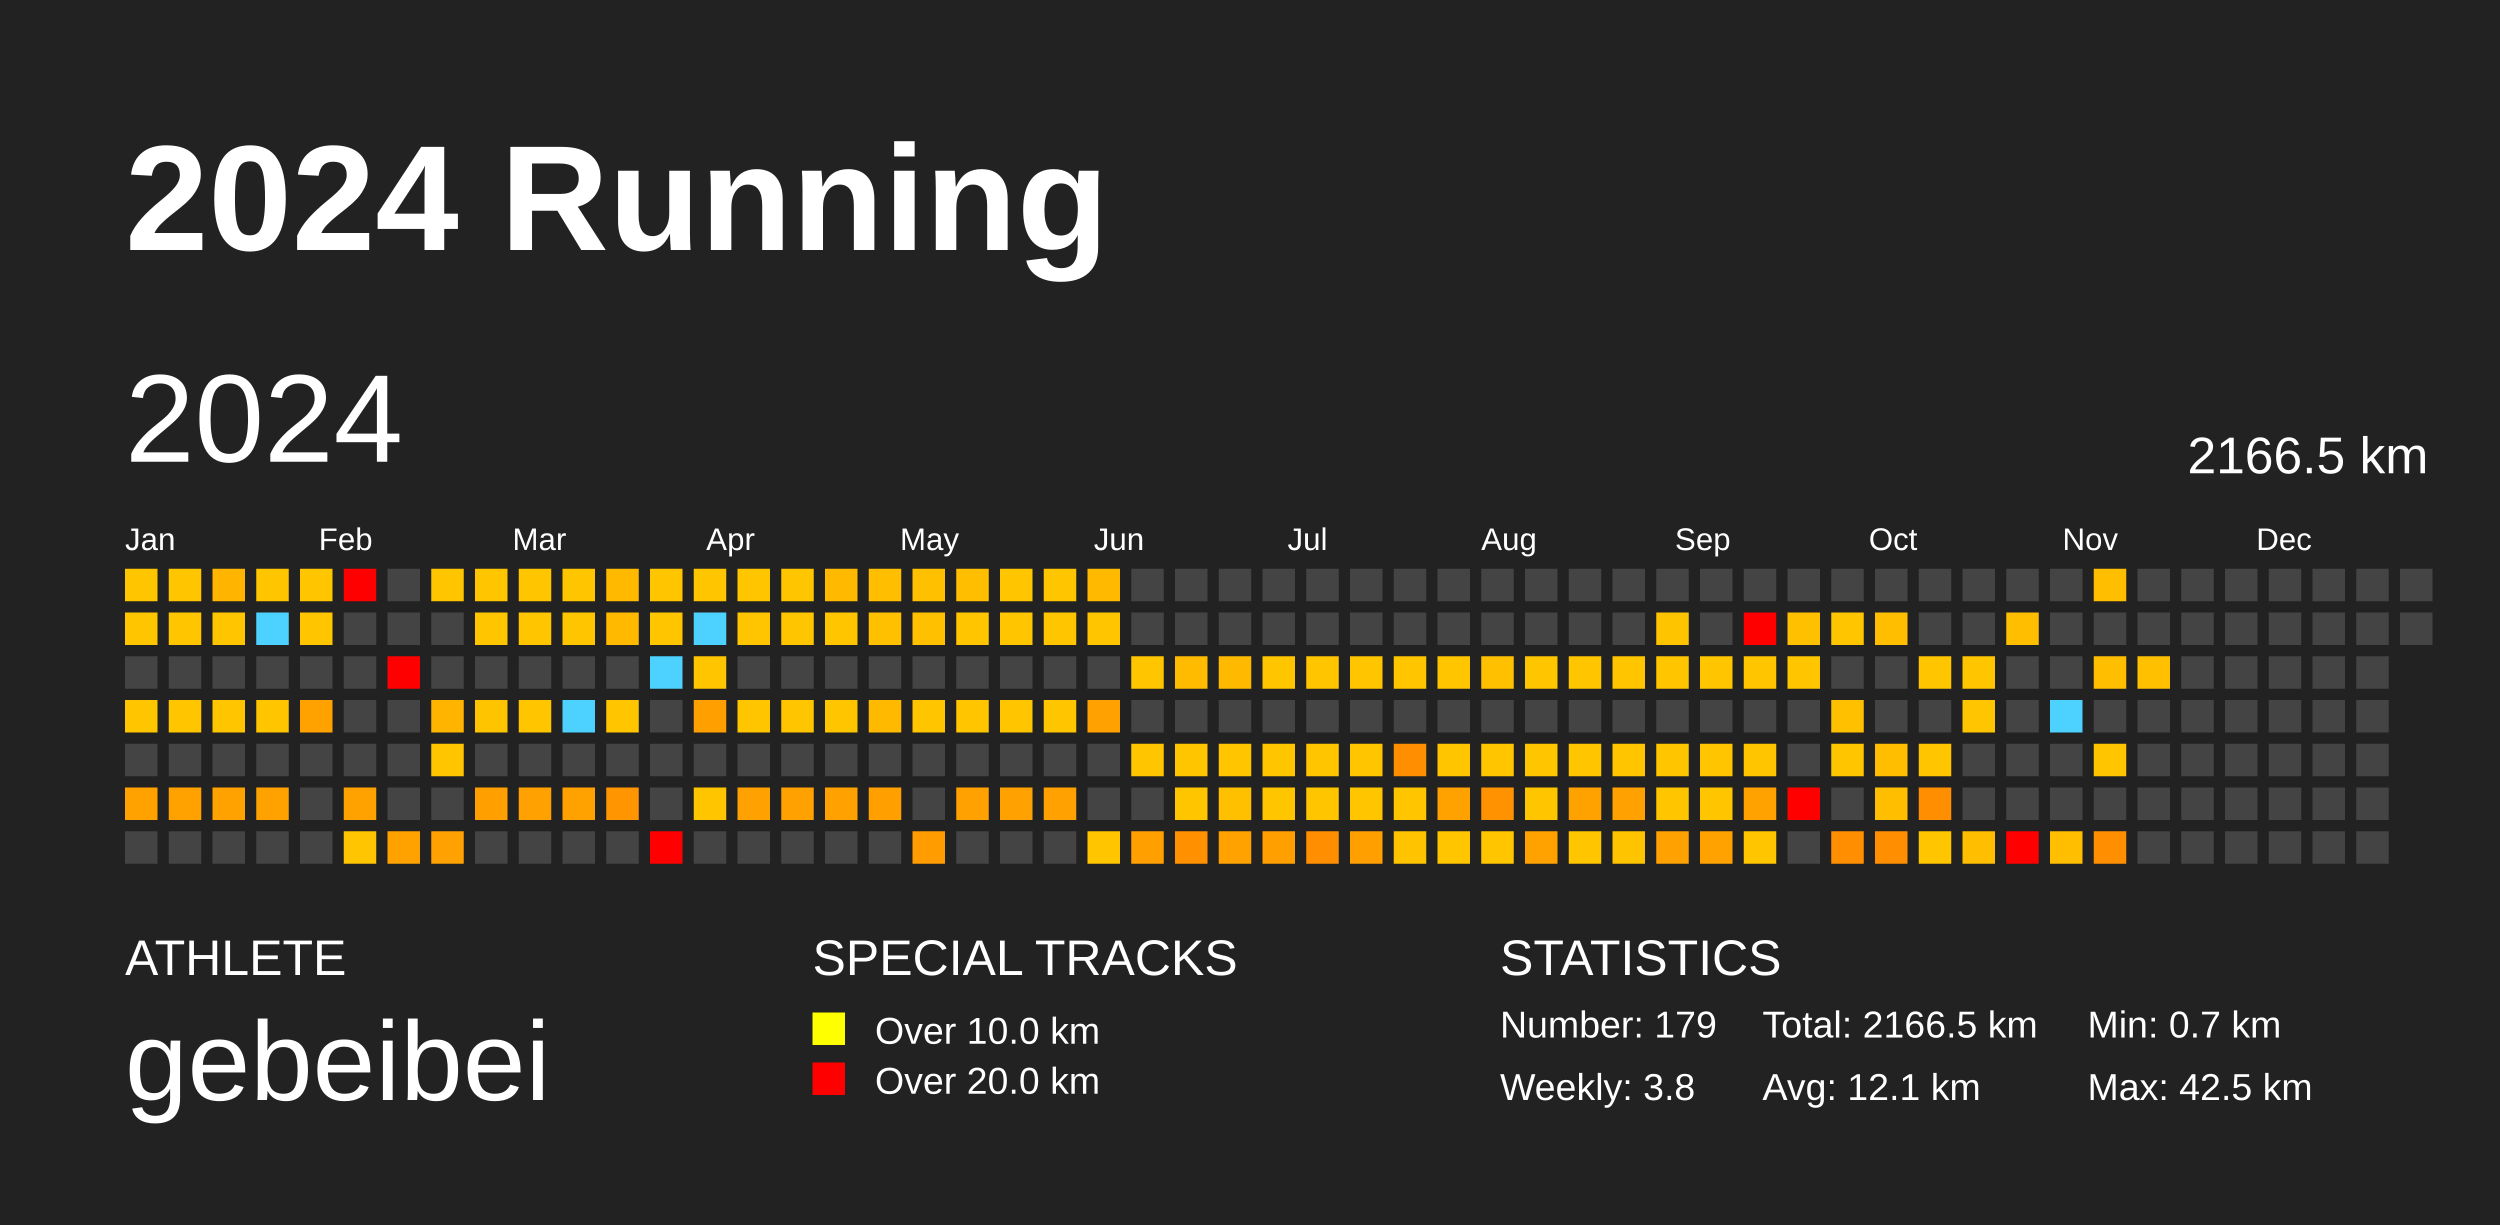
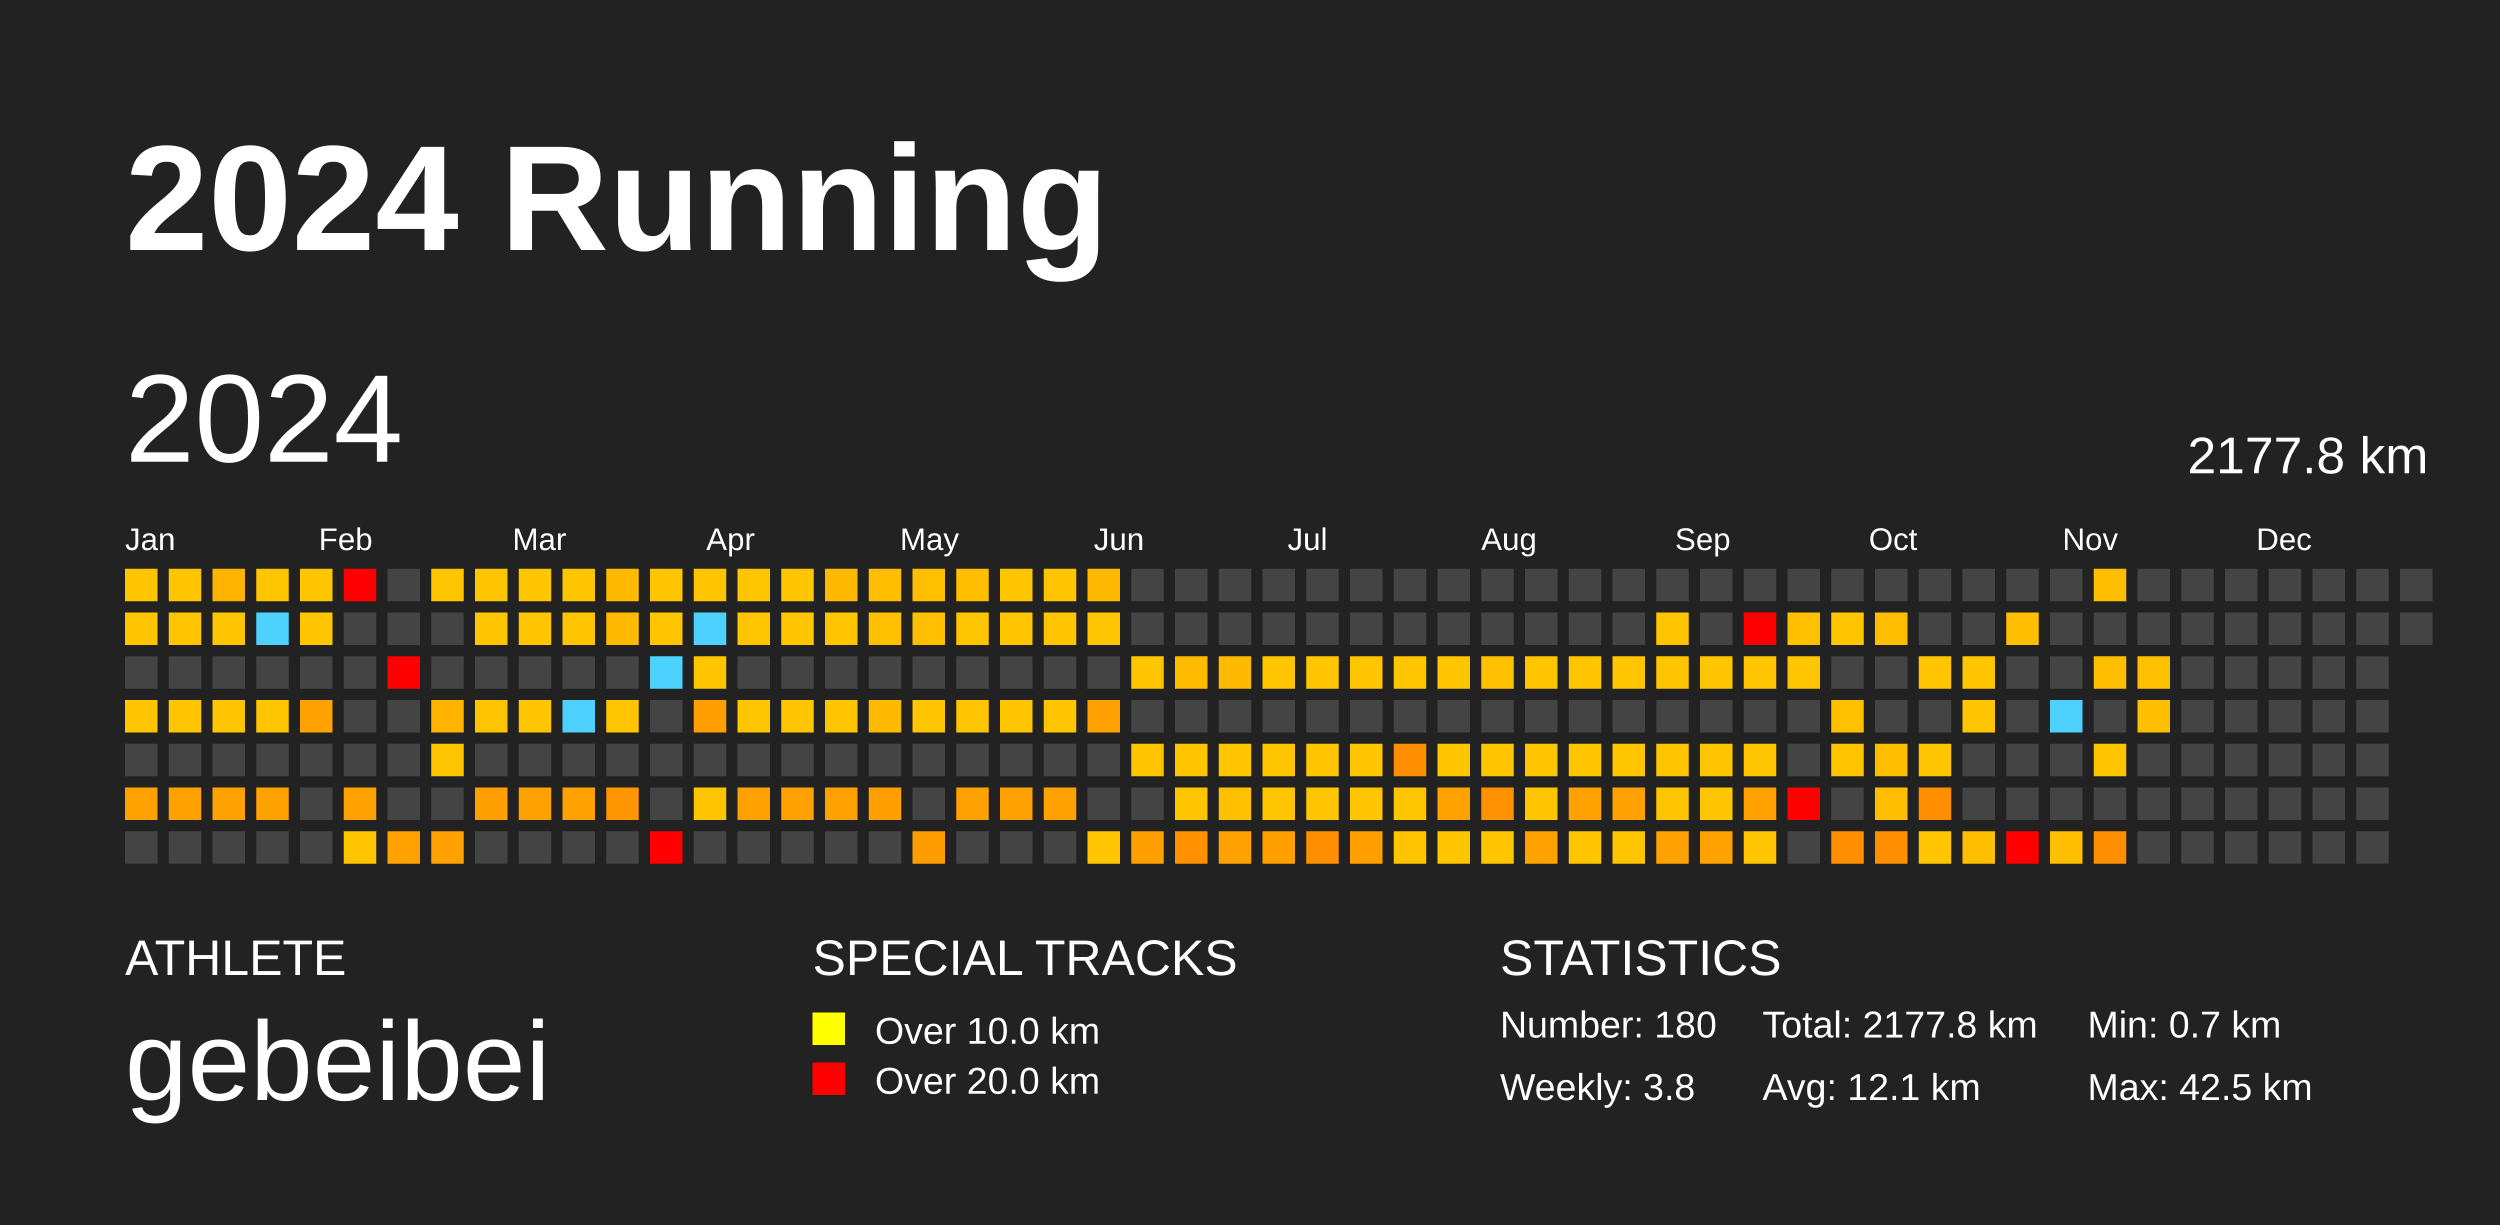
<svg xmlns="http://www.w3.org/2000/svg" baseProfile="full" height="98mm" version="1.1" viewBox="0,0,200,98" width="200mm">
  <defs />
  <rect fill="#222222" height="98" width="200" x="0" y="0" />
  <text fill="#FFFFFF" style="font-size:12px; font-family:Arial; font-weight:bold;" x="10" y="20">2024 Running</text>
  <text fill="#FFFFFF" style="font-size:4px; font-family:Arial" x="10" y="78">ATHLETE</text>
  <text fill="#FFFFFF" style="font-size:9px; font-family:Arial" x="10" y="88">gebeibei</text>
  <text fill="#FFFFFF" style="font-size:4px; font-family:Arial" x="65" y="78">SPECIAL TRACKS</text>
  <rect fill="yellow" height="2.6" width="2.6" x="65" y="81" />
  <text fill="#FFFFFF" style="font-size:3px; font-family:Arial" x="70" y="83.5">Over 10.0 km</text>
  <rect fill="red" height="2.6" width="2.6" x="65" y="85" />
  <text fill="#FFFFFF" style="font-size:3px; font-family:Arial" x="70" y="87.5">Over 20.0 km</text>
  <text fill="#FFFFFF" style="font-size:4px; font-family:Arial" x="120" y="78">STATISTICS</text>
-   <text fill="#FFFFFF" style="font-size:3px; font-family:Arial" x="120" y="83">Number: 179</text>
+   <text fill="#FFFFFF" style="font-size:3px; font-family:Arial" x="120" y="83">Number: 180</text>
  <text fill="#FFFFFF" style="font-size:3px; font-family:Arial" x="120" y="88">Weekly: 3.8</text>
-   <text fill="#FFFFFF" style="font-size:3px; font-family:Arial" x="141" y="83">Total: 2166.5 km</text>
+   <text fill="#FFFFFF" style="font-size:3px; font-family:Arial" x="141" y="83">Total: 2177.8 km</text>
  <text fill="#FFFFFF" style="font-size:3px; font-family:Arial" x="141" y="88">Avg: 12.1 km</text>
  <text fill="#FFFFFF" style="font-size:3px; font-family:Arial" x="167" y="83">Min: 0.7 km</text>
  <text fill="#FFFFFF" style="font-size:3px; font-family:Arial" x="167" y="88">Max: 42.5 km</text>
  <text dominant-baseline="hanging" fill="#FFFFFF" style="font-size:10.0px; font-family:Arial;" x="10" y="30">2024</text>
-   <text dominant-baseline="hanging" fill="#FFFFFF" style="font-size:4.125px; font-family:Arial;" x="175" y="35">2166.5 km</text>
+   <text dominant-baseline="hanging" fill="#FFFFFF" style="font-size:4.125px; font-family:Arial;" x="175" y="35">2177.8 km</text>
  <text fill="#FFFFFF" style="font-size:2.5px; font-family:Arial" x="10.0" y="44">Jan</text>
  <text fill="#FFFFFF" style="font-size:2.5px; font-family:Arial" x="25.5" y="44">Feb</text>
  <text fill="#FFFFFF" style="font-size:2.5px; font-family:Arial" x="41.0" y="44">Mar</text>
  <text fill="#FFFFFF" style="font-size:2.5px; font-family:Arial" x="56.5" y="44">Apr</text>
  <text fill="#FFFFFF" style="font-size:2.5px; font-family:Arial" x="72.0" y="44">May</text>
  <text fill="#FFFFFF" style="font-size:2.5px; font-family:Arial" x="87.5" y="44">Jun</text>
  <text fill="#FFFFFF" style="font-size:2.5px; font-family:Arial" x="103.0" y="44">Jul</text>
  <text fill="#FFFFFF" style="font-size:2.5px; font-family:Arial" x="118.5" y="44">Aug</text>
  <text fill="#FFFFFF" style="font-size:2.5px; font-family:Arial" x="134.0" y="44">Sep</text>
  <text fill="#FFFFFF" style="font-size:2.5px; font-family:Arial" x="149.5" y="44">Oct</text>
  <text fill="#FFFFFF" style="font-size:2.5px; font-family:Arial" x="165.0" y="44">Nov</text>
  <text fill="#FFFFFF" style="font-size:2.5px; font-family:Arial" x="180.5" y="44">Dec</text>
  <rect fill="#ffc600" height="2.6" width="2.6" x="10.0" y="45.5" />
  <rect fill="#ffc600" height="2.6" width="2.6" x="10.0" y="49.0" />
  <rect fill="#444444" height="2.6" width="2.6" x="10.0" y="52.5" />
  <rect fill="#ffc600" height="2.6" width="2.6" x="10.0" y="56.0" />
  <rect fill="#444444" height="2.6" width="2.6" x="10.0" y="59.5" />
  <rect fill="#ffa200" height="2.6" width="2.6" x="10.0" y="63.0" />
  <rect fill="#444444" height="2.6" width="2.6" x="10.0" y="66.5" />
  <rect fill="#ffc600" height="2.6" width="2.6" x="13.5" y="45.5" />
  <rect fill="#ffc600" height="2.6" width="2.6" x="13.5" y="49.0" />
  <rect fill="#444444" height="2.6" width="2.6" x="13.5" y="52.5" />
  <rect fill="#ffc600" height="2.6" width="2.6" x="13.5" y="56.0" />
  <rect fill="#444444" height="2.6" width="2.6" x="13.5" y="59.5" />
  <rect fill="#ffa200" height="2.6" width="2.6" x="13.5" y="63.0" />
  <rect fill="#444444" height="2.6" width="2.6" x="13.5" y="66.5" />
  <rect fill="#ffb400" height="2.6" width="2.6" x="17.0" y="45.5" />
  <rect fill="#ffc600" height="2.6" width="2.6" x="17.0" y="49.0" />
  <rect fill="#444444" height="2.6" width="2.6" x="17.0" y="52.5" />
  <rect fill="#ffc600" height="2.6" width="2.6" x="17.0" y="56.0" />
  <rect fill="#444444" height="2.6" width="2.6" x="17.0" y="59.5" />
  <rect fill="#ffa200" height="2.6" width="2.6" x="17.0" y="63.0" />
  <rect fill="#444444" height="2.6" width="2.6" x="17.0" y="66.5" />
  <rect fill="#ffc600" height="2.6" width="2.6" x="20.5" y="45.5" />
  <rect fill="#4dd2ff" height="2.6" width="2.6" x="20.5" y="49.0" />
  <rect fill="#444444" height="2.6" width="2.6" x="20.5" y="52.5" />
  <rect fill="#ffc600" height="2.6" width="2.6" x="20.5" y="56.0" />
  <rect fill="#444444" height="2.6" width="2.6" x="20.5" y="59.5" />
  <rect fill="#ffa200" height="2.6" width="2.6" x="20.5" y="63.0" />
  <rect fill="#444444" height="2.6" width="2.6" x="20.5" y="66.5" />
  <rect fill="#ffc600" height="2.6" width="2.6" x="24.0" y="45.5" />
  <rect fill="#ffc600" height="2.6" width="2.6" x="24.0" y="49.0" />
  <rect fill="#444444" height="2.6" width="2.6" x="24.0" y="52.5" />
  <rect fill="#ffa200" height="2.6" width="2.6" x="24.0" y="56.0" />
  <rect fill="#444444" height="2.6" width="2.6" x="24.0" y="59.5" />
  <rect fill="#444444" height="2.6" width="2.6" x="24.0" y="63.0" />
  <rect fill="#444444" height="2.6" width="2.6" x="24.0" y="66.5" />
  <rect fill="red" height="2.6" width="2.6" x="27.5" y="45.5" />
  <rect fill="#444444" height="2.6" width="2.6" x="27.5" y="49.0" />
  <rect fill="#444444" height="2.6" width="2.6" x="27.5" y="52.5" />
  <rect fill="#444444" height="2.6" width="2.6" x="27.5" y="56.0" />
  <rect fill="#444444" height="2.6" width="2.6" x="27.5" y="59.5" />
  <rect fill="#ffa200" height="2.6" width="2.6" x="27.5" y="63.0" />
  <rect fill="#ffc500" height="2.6" width="2.6" x="27.5" y="66.5" />
  <rect fill="#444444" height="2.6" width="2.6" x="31.0" y="45.5" />
  <rect fill="#444444" height="2.6" width="2.6" x="31.0" y="49.0" />
  <rect fill="red" height="2.6" width="2.6" x="31.0" y="52.5" />
  <rect fill="#444444" height="2.6" width="2.6" x="31.0" y="56.0" />
  <rect fill="#444444" height="2.6" width="2.6" x="31.0" y="59.5" />
  <rect fill="#444444" height="2.6" width="2.6" x="31.0" y="63.0" />
  <rect fill="#ffa200" height="2.6" width="2.6" x="31.0" y="66.5" />
  <rect fill="#ffc600" height="2.6" width="2.6" x="34.5" y="45.5" />
  <rect fill="#444444" height="2.6" width="2.6" x="34.5" y="49.0" />
  <rect fill="#444444" height="2.6" width="2.6" x="34.5" y="52.5" />
  <rect fill="#ffb400" height="2.6" width="2.6" x="34.5" y="56.0" />
  <rect fill="#ffc600" height="2.6" width="2.6" x="34.5" y="59.5" />
  <rect fill="#444444" height="2.6" width="2.6" x="34.5" y="63.0" />
  <rect fill="#ffa100" height="2.6" width="2.6" x="34.5" y="66.5" />
  <rect fill="#ffc600" height="2.6" width="2.6" x="38.0" y="45.5" />
  <rect fill="#ffc600" height="2.6" width="2.6" x="38.0" y="49.0" />
  <rect fill="#444444" height="2.6" width="2.6" x="38.0" y="52.5" />
  <rect fill="#ffc400" height="2.6" width="2.6" x="38.0" y="56.0" />
  <rect fill="#444444" height="2.6" width="2.6" x="38.0" y="59.5" />
  <rect fill="#ffa000" height="2.6" width="2.6" x="38.0" y="63.0" />
  <rect fill="#444444" height="2.6" width="2.6" x="38.0" y="66.5" />
  <rect fill="#ffc600" height="2.6" width="2.6" x="41.5" y="45.5" />
  <rect fill="#ffc600" height="2.6" width="2.6" x="41.5" y="49.0" />
  <rect fill="#444444" height="2.6" width="2.6" x="41.5" y="52.5" />
  <rect fill="#ffc600" height="2.6" width="2.6" x="41.5" y="56.0" />
  <rect fill="#444444" height="2.6" width="2.6" x="41.5" y="59.5" />
  <rect fill="#ffa100" height="2.6" width="2.6" x="41.5" y="63.0" />
  <rect fill="#444444" height="2.6" width="2.6" x="41.5" y="66.5" />
  <rect fill="#ffc600" height="2.6" width="2.6" x="45.0" y="45.5" />
  <rect fill="#ffc600" height="2.6" width="2.6" x="45.0" y="49.0" />
  <rect fill="#444444" height="2.6" width="2.6" x="45.0" y="52.5" />
  <rect fill="#4dd2ff" height="2.6" width="2.6" x="45.0" y="56.0" />
  <rect fill="#444444" height="2.6" width="2.6" x="45.0" y="59.5" />
  <rect fill="#ffa200" height="2.6" width="2.6" x="45.0" y="63.0" />
  <rect fill="#444444" height="2.6" width="2.6" x="45.0" y="66.5" />
  <rect fill="#ffba00" height="2.6" width="2.6" x="48.5" y="45.5" />
  <rect fill="#ffba00" height="2.6" width="2.6" x="48.5" y="49.0" />
  <rect fill="#444444" height="2.6" width="2.6" x="48.5" y="52.5" />
  <rect fill="#ffc600" height="2.6" width="2.6" x="48.5" y="56.0" />
  <rect fill="#444444" height="2.6" width="2.6" x="48.5" y="59.5" />
  <rect fill="#ff9500" height="2.6" width="2.6" x="48.5" y="63.0" />
  <rect fill="#444444" height="2.6" width="2.6" x="48.5" y="66.5" />
  <rect fill="#ffc600" height="2.6" width="2.6" x="52.0" y="45.5" />
  <rect fill="#ffc600" height="2.6" width="2.6" x="52.0" y="49.0" />
  <rect fill="#4dd2ff" height="2.6" width="2.6" x="52.0" y="52.5" />
  <rect fill="#444444" height="2.6" width="2.6" x="52.0" y="56.0" />
  <rect fill="#444444" height="2.6" width="2.6" x="52.0" y="59.5" />
  <rect fill="#444444" height="2.6" width="2.6" x="52.0" y="63.0" />
  <rect fill="red" height="2.6" width="2.6" x="52.0" y="66.5" />
  <rect fill="#ffc600" height="2.6" width="2.6" x="55.5" y="45.5" />
  <rect fill="#4dd2ff" height="2.6" width="2.6" x="55.5" y="49.0" />
  <rect fill="#ffc600" height="2.6" width="2.6" x="55.5" y="52.5" />
  <rect fill="#ffa000" height="2.6" width="2.6" x="55.5" y="56.0" />
  <rect fill="#444444" height="2.6" width="2.6" x="55.5" y="59.5" />
  <rect fill="#ffc600" height="2.6" width="2.6" x="55.5" y="63.0" />
  <rect fill="#444444" height="2.6" width="2.6" x="55.5" y="66.5" />
  <rect fill="#ffc600" height="2.6" width="2.6" x="59.0" y="45.5" />
  <rect fill="#ffc500" height="2.6" width="2.6" x="59.0" y="49.0" />
  <rect fill="#444444" height="2.6" width="2.6" x="59.0" y="52.5" />
  <rect fill="#ffc600" height="2.6" width="2.6" x="59.0" y="56.0" />
  <rect fill="#444444" height="2.6" width="2.6" x="59.0" y="59.5" />
  <rect fill="#ffa100" height="2.6" width="2.6" x="59.0" y="63.0" />
  <rect fill="#444444" height="2.6" width="2.6" x="59.0" y="66.5" />
  <rect fill="#ffc600" height="2.6" width="2.6" x="62.5" y="45.5" />
  <rect fill="#ffc600" height="2.6" width="2.6" x="62.5" y="49.0" />
  <rect fill="#444444" height="2.6" width="2.6" x="62.5" y="52.5" />
  <rect fill="#ffc600" height="2.6" width="2.6" x="62.5" y="56.0" />
  <rect fill="#444444" height="2.6" width="2.6" x="62.5" y="59.5" />
  <rect fill="#ffa100" height="2.6" width="2.6" x="62.5" y="63.0" />
  <rect fill="#444444" height="2.6" width="2.6" x="62.5" y="66.5" />
  <rect fill="#ffba00" height="2.6" width="2.6" x="66.0" y="45.5" />
  <rect fill="#ffc600" height="2.6" width="2.6" x="66.0" y="49.0" />
  <rect fill="#444444" height="2.6" width="2.6" x="66.0" y="52.5" />
  <rect fill="#ffc600" height="2.6" width="2.6" x="66.0" y="56.0" />
  <rect fill="#444444" height="2.6" width="2.6" x="66.0" y="59.5" />
  <rect fill="#ffa100" height="2.6" width="2.6" x="66.0" y="63.0" />
  <rect fill="#444444" height="2.6" width="2.6" x="66.0" y="66.5" />
  <rect fill="#ffbf00" height="2.6" width="2.6" x="69.5" y="45.5" />
  <rect fill="#ffc000" height="2.6" width="2.6" x="69.5" y="49.0" />
  <rect fill="#444444" height="2.6" width="2.6" x="69.5" y="52.5" />
  <rect fill="#ffba00" height="2.6" width="2.6" x="69.5" y="56.0" />
  <rect fill="#444444" height="2.6" width="2.6" x="69.5" y="59.5" />
  <rect fill="#ffa000" height="2.6" width="2.6" x="69.5" y="63.0" />
  <rect fill="#444444" height="2.6" width="2.6" x="69.5" y="66.5" />
  <rect fill="#ffc000" height="2.6" width="2.6" x="73.0" y="45.5" />
  <rect fill="#ffc000" height="2.6" width="2.6" x="73.0" y="49.0" />
  <rect fill="#444444" height="2.6" width="2.6" x="73.0" y="52.5" />
  <rect fill="#ffc600" height="2.6" width="2.6" x="73.0" y="56.0" />
  <rect fill="#444444" height="2.6" width="2.6" x="73.0" y="59.5" />
  <rect fill="#444444" height="2.6" width="2.6" x="73.0" y="63.0" />
  <rect fill="#ff9c00" height="2.6" width="2.6" x="73.0" y="66.5" />
  <rect fill="#ffbf00" height="2.6" width="2.6" x="76.5" y="45.5" />
  <rect fill="#ffc600" height="2.6" width="2.6" x="76.5" y="49.0" />
  <rect fill="#444444" height="2.6" width="2.6" x="76.5" y="52.5" />
  <rect fill="#ffc600" height="2.6" width="2.6" x="76.5" y="56.0" />
  <rect fill="#444444" height="2.6" width="2.6" x="76.5" y="59.5" />
  <rect fill="#ffa100" height="2.6" width="2.6" x="76.5" y="63.0" />
  <rect fill="#444444" height="2.6" width="2.6" x="76.5" y="66.5" />
  <rect fill="#ffc600" height="2.6" width="2.6" x="80.0" y="45.5" />
  <rect fill="#ffc600" height="2.6" width="2.6" x="80.0" y="49.0" />
  <rect fill="#444444" height="2.6" width="2.6" x="80.0" y="52.5" />
  <rect fill="#ffc600" height="2.6" width="2.6" x="80.0" y="56.0" />
  <rect fill="#444444" height="2.6" width="2.6" x="80.0" y="59.5" />
  <rect fill="#ffa100" height="2.6" width="2.6" x="80.0" y="63.0" />
  <rect fill="#444444" height="2.6" width="2.6" x="80.0" y="66.5" />
  <rect fill="#ffc600" height="2.6" width="2.6" x="83.5" y="45.5" />
  <rect fill="#ffc600" height="2.6" width="2.6" x="83.5" y="49.0" />
  <rect fill="#444444" height="2.6" width="2.6" x="83.5" y="52.5" />
  <rect fill="#ffc600" height="2.6" width="2.6" x="83.5" y="56.0" />
  <rect fill="#444444" height="2.6" width="2.6" x="83.5" y="59.5" />
  <rect fill="#ffa100" height="2.6" width="2.6" x="83.5" y="63.0" />
  <rect fill="#444444" height="2.6" width="2.6" x="83.5" y="66.5" />
  <rect fill="#ffba00" height="2.6" width="2.6" x="87.0" y="45.5" />
  <rect fill="#ffc600" height="2.6" width="2.6" x="87.0" y="49.0" />
  <rect fill="#444444" height="2.6" width="2.6" x="87.0" y="52.5" />
  <rect fill="#ffa100" height="2.6" width="2.6" x="87.0" y="56.0" />
  <rect fill="#444444" height="2.6" width="2.6" x="87.0" y="59.5" />
  <rect fill="#444444" height="2.6" width="2.6" x="87.0" y="63.0" />
  <rect fill="#ffc600" height="2.6" width="2.6" x="87.0" y="66.5" />
  <rect fill="#444444" height="2.6" width="2.6" x="90.5" y="45.5" />
  <rect fill="#444444" height="2.6" width="2.6" x="90.5" y="49.0" />
  <rect fill="#ffc600" height="2.6" width="2.6" x="90.5" y="52.5" />
  <rect fill="#444444" height="2.6" width="2.6" x="90.5" y="56.0" />
  <rect fill="#ffc600" height="2.6" width="2.6" x="90.5" y="59.5" />
  <rect fill="#444444" height="2.6" width="2.6" x="90.5" y="63.0" />
  <rect fill="#ffa000" height="2.6" width="2.6" x="90.5" y="66.5" />
  <rect fill="#444444" height="2.6" width="2.6" x="94.0" y="45.5" />
  <rect fill="#444444" height="2.6" width="2.6" x="94.0" y="49.0" />
  <rect fill="#ffbb00" height="2.6" width="2.6" x="94.0" y="52.5" />
  <rect fill="#444444" height="2.6" width="2.6" x="94.0" y="56.0" />
  <rect fill="#ffc600" height="2.6" width="2.6" x="94.0" y="59.5" />
  <rect fill="#ffc600" height="2.6" width="2.6" x="94.0" y="63.0" />
  <rect fill="#ff9100" height="2.6" width="2.6" x="94.0" y="66.5" />
  <rect fill="#444444" height="2.6" width="2.6" x="97.5" y="45.5" />
  <rect fill="#444444" height="2.6" width="2.6" x="97.5" y="49.0" />
  <rect fill="#ffba00" height="2.6" width="2.6" x="97.5" y="52.5" />
  <rect fill="#444444" height="2.6" width="2.6" x="97.5" y="56.0" />
  <rect fill="#ffc600" height="2.6" width="2.6" x="97.5" y="59.5" />
  <rect fill="#ffc000" height="2.6" width="2.6" x="97.5" y="63.0" />
  <rect fill="#ffa200" height="2.6" width="2.6" x="97.5" y="66.5" />
  <rect fill="#444444" height="2.6" width="2.6" x="101.0" y="45.5" />
  <rect fill="#444444" height="2.6" width="2.6" x="101.0" y="49.0" />
  <rect fill="#ffc600" height="2.6" width="2.6" x="101.0" y="52.5" />
  <rect fill="#444444" height="2.6" width="2.6" x="101.0" y="56.0" />
  <rect fill="#ffc600" height="2.6" width="2.6" x="101.0" y="59.5" />
  <rect fill="#ffc600" height="2.6" width="2.6" x="101.0" y="63.0" />
  <rect fill="#ffa000" height="2.6" width="2.6" x="101.0" y="66.5" />
  <rect fill="#444444" height="2.6" width="2.6" x="104.5" y="45.5" />
  <rect fill="#444444" height="2.6" width="2.6" x="104.5" y="49.0" />
  <rect fill="#ffc600" height="2.6" width="2.6" x="104.5" y="52.5" />
  <rect fill="#444444" height="2.6" width="2.6" x="104.5" y="56.0" />
  <rect fill="#ffc600" height="2.6" width="2.6" x="104.5" y="59.5" />
  <rect fill="#ffc600" height="2.6" width="2.6" x="104.5" y="63.0" />
  <rect fill="#ff8f00" height="2.6" width="2.6" x="104.5" y="66.5" />
  <rect fill="#444444" height="2.6" width="2.6" x="108.0" y="45.5" />
  <rect fill="#444444" height="2.6" width="2.6" x="108.0" y="49.0" />
  <rect fill="#ffc600" height="2.6" width="2.6" x="108.0" y="52.5" />
  <rect fill="#444444" height="2.6" width="2.6" x="108.0" y="56.0" />
  <rect fill="#ffc600" height="2.6" width="2.6" x="108.0" y="59.5" />
  <rect fill="#ffc600" height="2.6" width="2.6" x="108.0" y="63.0" />
  <rect fill="#ffa000" height="2.6" width="2.6" x="108.0" y="66.5" />
  <rect fill="#444444" height="2.6" width="2.6" x="111.5" y="45.5" />
  <rect fill="#444444" height="2.6" width="2.6" x="111.5" y="49.0" />
  <rect fill="#ffc600" height="2.6" width="2.6" x="111.5" y="52.5" />
  <rect fill="#444444" height="2.6" width="2.6" x="111.5" y="56.0" />
  <rect fill="#ff8f00" height="2.6" width="2.6" x="111.5" y="59.5" />
  <rect fill="#ffc600" height="2.6" width="2.6" x="111.5" y="63.0" />
  <rect fill="#ffc300" height="2.6" width="2.6" x="111.5" y="66.5" />
  <rect fill="#444444" height="2.6" width="2.6" x="115.0" y="45.5" />
  <rect fill="#444444" height="2.6" width="2.6" x="115.0" y="49.0" />
  <rect fill="#ffc600" height="2.6" width="2.6" x="115.0" y="52.5" />
  <rect fill="#444444" height="2.6" width="2.6" x="115.0" y="56.0" />
  <rect fill="#ffc600" height="2.6" width="2.6" x="115.0" y="59.5" />
  <rect fill="#ffa200" height="2.6" width="2.6" x="115.0" y="63.0" />
  <rect fill="#ffc600" height="2.6" width="2.6" x="115.0" y="66.5" />
  <rect fill="#444444" height="2.6" width="2.6" x="118.5" y="45.5" />
  <rect fill="#444444" height="2.6" width="2.6" x="118.5" y="49.0" />
  <rect fill="#ffc000" height="2.6" width="2.6" x="118.5" y="52.5" />
  <rect fill="#444444" height="2.6" width="2.6" x="118.5" y="56.0" />
  <rect fill="#ffc600" height="2.6" width="2.6" x="118.5" y="59.5" />
  <rect fill="#ff9200" height="2.6" width="2.6" x="118.5" y="63.0" />
  <rect fill="#ffc600" height="2.6" width="2.6" x="118.5" y="66.5" />
  <rect fill="#444444" height="2.6" width="2.6" x="122.0" y="45.5" />
  <rect fill="#444444" height="2.6" width="2.6" x="122.0" y="49.0" />
  <rect fill="#ffc600" height="2.6" width="2.6" x="122.0" y="52.5" />
  <rect fill="#444444" height="2.6" width="2.6" x="122.0" y="56.0" />
  <rect fill="#ffc600" height="2.6" width="2.6" x="122.0" y="59.5" />
  <rect fill="#ffc600" height="2.6" width="2.6" x="122.0" y="63.0" />
  <rect fill="#ffa200" height="2.6" width="2.6" x="122.0" y="66.5" />
  <rect fill="#444444" height="2.6" width="2.6" x="125.5" y="45.5" />
  <rect fill="#444444" height="2.6" width="2.6" x="125.5" y="49.0" />
  <rect fill="#ffc600" height="2.6" width="2.6" x="125.5" y="52.5" />
  <rect fill="#444444" height="2.6" width="2.6" x="125.5" y="56.0" />
  <rect fill="#ffc600" height="2.6" width="2.6" x="125.5" y="59.5" />
  <rect fill="#ffa200" height="2.6" width="2.6" x="125.5" y="63.0" />
  <rect fill="#ffc600" height="2.6" width="2.6" x="125.5" y="66.5" />
  <rect fill="#444444" height="2.6" width="2.6" x="129.0" y="45.5" />
  <rect fill="#444444" height="2.6" width="2.6" x="129.0" y="49.0" />
  <rect fill="#ffc600" height="2.6" width="2.6" x="129.0" y="52.5" />
  <rect fill="#444444" height="2.6" width="2.6" x="129.0" y="56.0" />
  <rect fill="#ffc600" height="2.6" width="2.6" x="129.0" y="59.5" />
  <rect fill="#ffa100" height="2.6" width="2.6" x="129.0" y="63.0" />
  <rect fill="#ffc400" height="2.6" width="2.6" x="129.0" y="66.5" />
  <rect fill="#444444" height="2.6" width="2.6" x="132.5" y="45.5" />
  <rect fill="#ffc400" height="2.6" width="2.6" x="132.5" y="49.0" />
  <rect fill="#ffc600" height="2.6" width="2.6" x="132.5" y="52.5" />
  <rect fill="#444444" height="2.6" width="2.6" x="132.5" y="56.0" />
  <rect fill="#ffc600" height="2.6" width="2.6" x="132.5" y="59.5" />
  <rect fill="#ffc600" height="2.6" width="2.6" x="132.5" y="63.0" />
  <rect fill="#ffa100" height="2.6" width="2.6" x="132.5" y="66.5" />
  <rect fill="#444444" height="2.6" width="2.6" x="136.0" y="45.5" />
  <rect fill="#444444" height="2.6" width="2.6" x="136.0" y="49.0" />
  <rect fill="#ffc600" height="2.6" width="2.6" x="136.0" y="52.5" />
  <rect fill="#444444" height="2.6" width="2.6" x="136.0" y="56.0" />
  <rect fill="#ffc600" height="2.6" width="2.6" x="136.0" y="59.5" />
  <rect fill="#ffc600" height="2.6" width="2.6" x="136.0" y="63.0" />
  <rect fill="#ffa200" height="2.6" width="2.6" x="136.0" y="66.5" />
  <rect fill="#444444" height="2.6" width="2.6" x="139.5" y="45.5" />
  <rect fill="red" height="2.6" width="2.6" x="139.5" y="49.0" />
  <rect fill="#ffc600" height="2.6" width="2.6" x="139.5" y="52.5" />
  <rect fill="#444444" height="2.6" width="2.6" x="139.5" y="56.0" />
  <rect fill="#ffc600" height="2.6" width="2.6" x="139.5" y="59.5" />
  <rect fill="#ffa200" height="2.6" width="2.6" x="139.5" y="63.0" />
  <rect fill="#ffc600" height="2.6" width="2.6" x="139.5" y="66.5" />
  <rect fill="#444444" height="2.6" width="2.6" x="143.0" y="45.5" />
  <rect fill="#ffc000" height="2.6" width="2.6" x="143.0" y="49.0" />
  <rect fill="#ffc600" height="2.6" width="2.6" x="143.0" y="52.5" />
  <rect fill="#444444" height="2.6" width="2.6" x="143.0" y="56.0" />
  <rect fill="#444444" height="2.6" width="2.6" x="143.0" y="59.5" />
  <rect fill="red" height="2.6" width="2.6" x="143.0" y="63.0" />
  <rect fill="#444444" height="2.6" width="2.6" x="143.0" y="66.5" />
  <rect fill="#444444" height="2.6" width="2.6" x="146.5" y="45.5" />
  <rect fill="#ffc600" height="2.6" width="2.6" x="146.5" y="49.0" />
  <rect fill="#444444" height="2.6" width="2.6" x="146.5" y="52.5" />
  <rect fill="#ffc000" height="2.6" width="2.6" x="146.5" y="56.0" />
  <rect fill="#ffc600" height="2.6" width="2.6" x="146.5" y="59.5" />
  <rect fill="#444444" height="2.6" width="2.6" x="146.5" y="63.0" />
  <rect fill="#ff8f00" height="2.6" width="2.6" x="146.5" y="66.5" />
  <rect fill="#444444" height="2.6" width="2.6" x="150.0" y="45.5" />
  <rect fill="#ffbf00" height="2.6" width="2.6" x="150.0" y="49.0" />
  <rect fill="#444444" height="2.6" width="2.6" x="150.0" y="52.5" />
  <rect fill="#444444" height="2.6" width="2.6" x="150.0" y="56.0" />
  <rect fill="#ffbf00" height="2.6" width="2.6" x="150.0" y="59.5" />
  <rect fill="#ffbf00" height="2.6" width="2.6" x="150.0" y="63.0" />
  <rect fill="#ff8f00" height="2.6" width="2.6" x="150.0" y="66.5" />
  <rect fill="#444444" height="2.6" width="2.6" x="153.5" y="45.5" />
  <rect fill="#444444" height="2.6" width="2.6" x="153.5" y="49.0" />
  <rect fill="#ffc600" height="2.6" width="2.6" x="153.5" y="52.5" />
  <rect fill="#444444" height="2.6" width="2.6" x="153.5" y="56.0" />
  <rect fill="#ffc600" height="2.6" width="2.6" x="153.5" y="59.5" />
  <rect fill="#ff8f00" height="2.6" width="2.6" x="153.5" y="63.0" />
  <rect fill="#ffc600" height="2.6" width="2.6" x="153.5" y="66.5" />
  <rect fill="#444444" height="2.6" width="2.6" x="157.0" y="45.5" />
  <rect fill="#444444" height="2.6" width="2.6" x="157.0" y="49.0" />
  <rect fill="#ffc600" height="2.6" width="2.6" x="157.0" y="52.5" />
  <rect fill="#ffc500" height="2.6" width="2.6" x="157.0" y="56.0" />
  <rect fill="#444444" height="2.6" width="2.6" x="157.0" y="59.5" />
  <rect fill="#444444" height="2.6" width="2.6" x="157.0" y="63.0" />
  <rect fill="#ffbe00" height="2.6" width="2.6" x="157.0" y="66.5" />
  <rect fill="#444444" height="2.6" width="2.6" x="160.5" y="45.5" />
  <rect fill="#ffbe00" height="2.6" width="2.6" x="160.5" y="49.0" />
  <rect fill="#444444" height="2.6" width="2.6" x="160.5" y="52.5" />
  <rect fill="#444444" height="2.6" width="2.6" x="160.5" y="56.0" />
  <rect fill="#444444" height="2.6" width="2.6" x="160.5" y="59.5" />
  <rect fill="#444444" height="2.6" width="2.6" x="160.5" y="63.0" />
  <rect fill="red" height="2.6" width="2.6" x="160.5" y="66.5" />
  <rect fill="#444444" height="2.6" width="2.6" x="164.0" y="45.5" />
  <rect fill="#444444" height="2.6" width="2.6" x="164.0" y="49.0" />
  <rect fill="#444444" height="2.6" width="2.6" x="164.0" y="52.5" />
  <rect fill="#4dd2ff" height="2.6" width="2.6" x="164.0" y="56.0" />
  <rect fill="#444444" height="2.6" width="2.6" x="164.0" y="59.5" />
  <rect fill="#444444" height="2.6" width="2.6" x="164.0" y="63.0" />
  <rect fill="#ffbe00" height="2.6" width="2.6" x="164.0" y="66.5" />
  <rect fill="#ffbe00" height="2.6" width="2.6" x="167.5" y="45.5" />
  <rect fill="#444444" height="2.6" width="2.6" x="167.5" y="49.0" />
  <rect fill="#ffbf00" height="2.6" width="2.6" x="167.5" y="52.5" />
  <rect fill="#444444" height="2.6" width="2.6" x="167.5" y="56.0" />
  <rect fill="#ffc600" height="2.6" width="2.6" x="167.5" y="59.5" />
  <rect fill="#444444" height="2.6" width="2.6" x="167.5" y="63.0" />
  <rect fill="#ff8f00" height="2.6" width="2.6" x="167.5" y="66.5" />
  <rect fill="#444444" height="2.6" width="2.6" x="171.0" y="45.5" />
  <rect fill="#444444" height="2.6" width="2.6" x="171.0" y="49.0" />
  <rect fill="#ffc000" height="2.6" width="2.6" x="171.0" y="52.5" />
-   <rect fill="#444444" height="2.6" width="2.6" x="171.0" y="56.0" />
+   <rect fill="#ffbe00" height="2.6" width="2.6" x="171.0" y="56.0" />
  <rect fill="#444444" height="2.6" width="2.6" x="171.0" y="59.5" />
  <rect fill="#444444" height="2.6" width="2.6" x="171.0" y="63.0" />
  <rect fill="#444444" height="2.6" width="2.6" x="171.0" y="66.5" />
  <rect fill="#444444" height="2.6" width="2.6" x="174.5" y="45.5" />
  <rect fill="#444444" height="2.6" width="2.6" x="174.5" y="49.0" />
  <rect fill="#444444" height="2.6" width="2.6" x="174.5" y="52.5" />
  <rect fill="#444444" height="2.6" width="2.6" x="174.5" y="56.0" />
  <rect fill="#444444" height="2.6" width="2.6" x="174.5" y="59.5" />
  <rect fill="#444444" height="2.6" width="2.6" x="174.5" y="63.0" />
  <rect fill="#444444" height="2.6" width="2.6" x="174.5" y="66.5" />
  <rect fill="#444444" height="2.6" width="2.6" x="178.0" y="45.5" />
  <rect fill="#444444" height="2.6" width="2.6" x="178.0" y="49.0" />
  <rect fill="#444444" height="2.6" width="2.6" x="178.0" y="52.5" />
  <rect fill="#444444" height="2.6" width="2.6" x="178.0" y="56.0" />
  <rect fill="#444444" height="2.6" width="2.6" x="178.0" y="59.5" />
  <rect fill="#444444" height="2.6" width="2.6" x="178.0" y="63.0" />
  <rect fill="#444444" height="2.6" width="2.6" x="178.0" y="66.5" />
  <rect fill="#444444" height="2.6" width="2.6" x="181.5" y="45.5" />
  <rect fill="#444444" height="2.6" width="2.6" x="181.5" y="49.0" />
  <rect fill="#444444" height="2.6" width="2.6" x="181.5" y="52.5" />
  <rect fill="#444444" height="2.6" width="2.6" x="181.5" y="56.0" />
  <rect fill="#444444" height="2.6" width="2.6" x="181.5" y="59.5" />
  <rect fill="#444444" height="2.6" width="2.6" x="181.5" y="63.0" />
  <rect fill="#444444" height="2.6" width="2.6" x="181.5" y="66.5" />
  <rect fill="#444444" height="2.6" width="2.6" x="185.0" y="45.5" />
  <rect fill="#444444" height="2.6" width="2.6" x="185.0" y="49.0" />
  <rect fill="#444444" height="2.6" width="2.6" x="185.0" y="52.5" />
  <rect fill="#444444" height="2.6" width="2.6" x="185.0" y="56.0" />
  <rect fill="#444444" height="2.6" width="2.6" x="185.0" y="59.5" />
  <rect fill="#444444" height="2.6" width="2.6" x="185.0" y="63.0" />
  <rect fill="#444444" height="2.6" width="2.6" x="185.0" y="66.5" />
  <rect fill="#444444" height="2.6" width="2.6" x="188.5" y="45.5" />
  <rect fill="#444444" height="2.6" width="2.6" x="188.5" y="49.0" />
  <rect fill="#444444" height="2.6" width="2.6" x="188.5" y="52.5" />
  <rect fill="#444444" height="2.6" width="2.6" x="188.5" y="56.0" />
  <rect fill="#444444" height="2.6" width="2.6" x="188.5" y="59.5" />
  <rect fill="#444444" height="2.6" width="2.6" x="188.5" y="63.0" />
  <rect fill="#444444" height="2.6" width="2.6" x="188.5" y="66.5" />
  <rect fill="#444444" height="2.6" width="2.6" x="192.0" y="45.5" />
  <rect fill="#444444" height="2.6" width="2.6" x="192.0" y="49.0" />
</svg>
